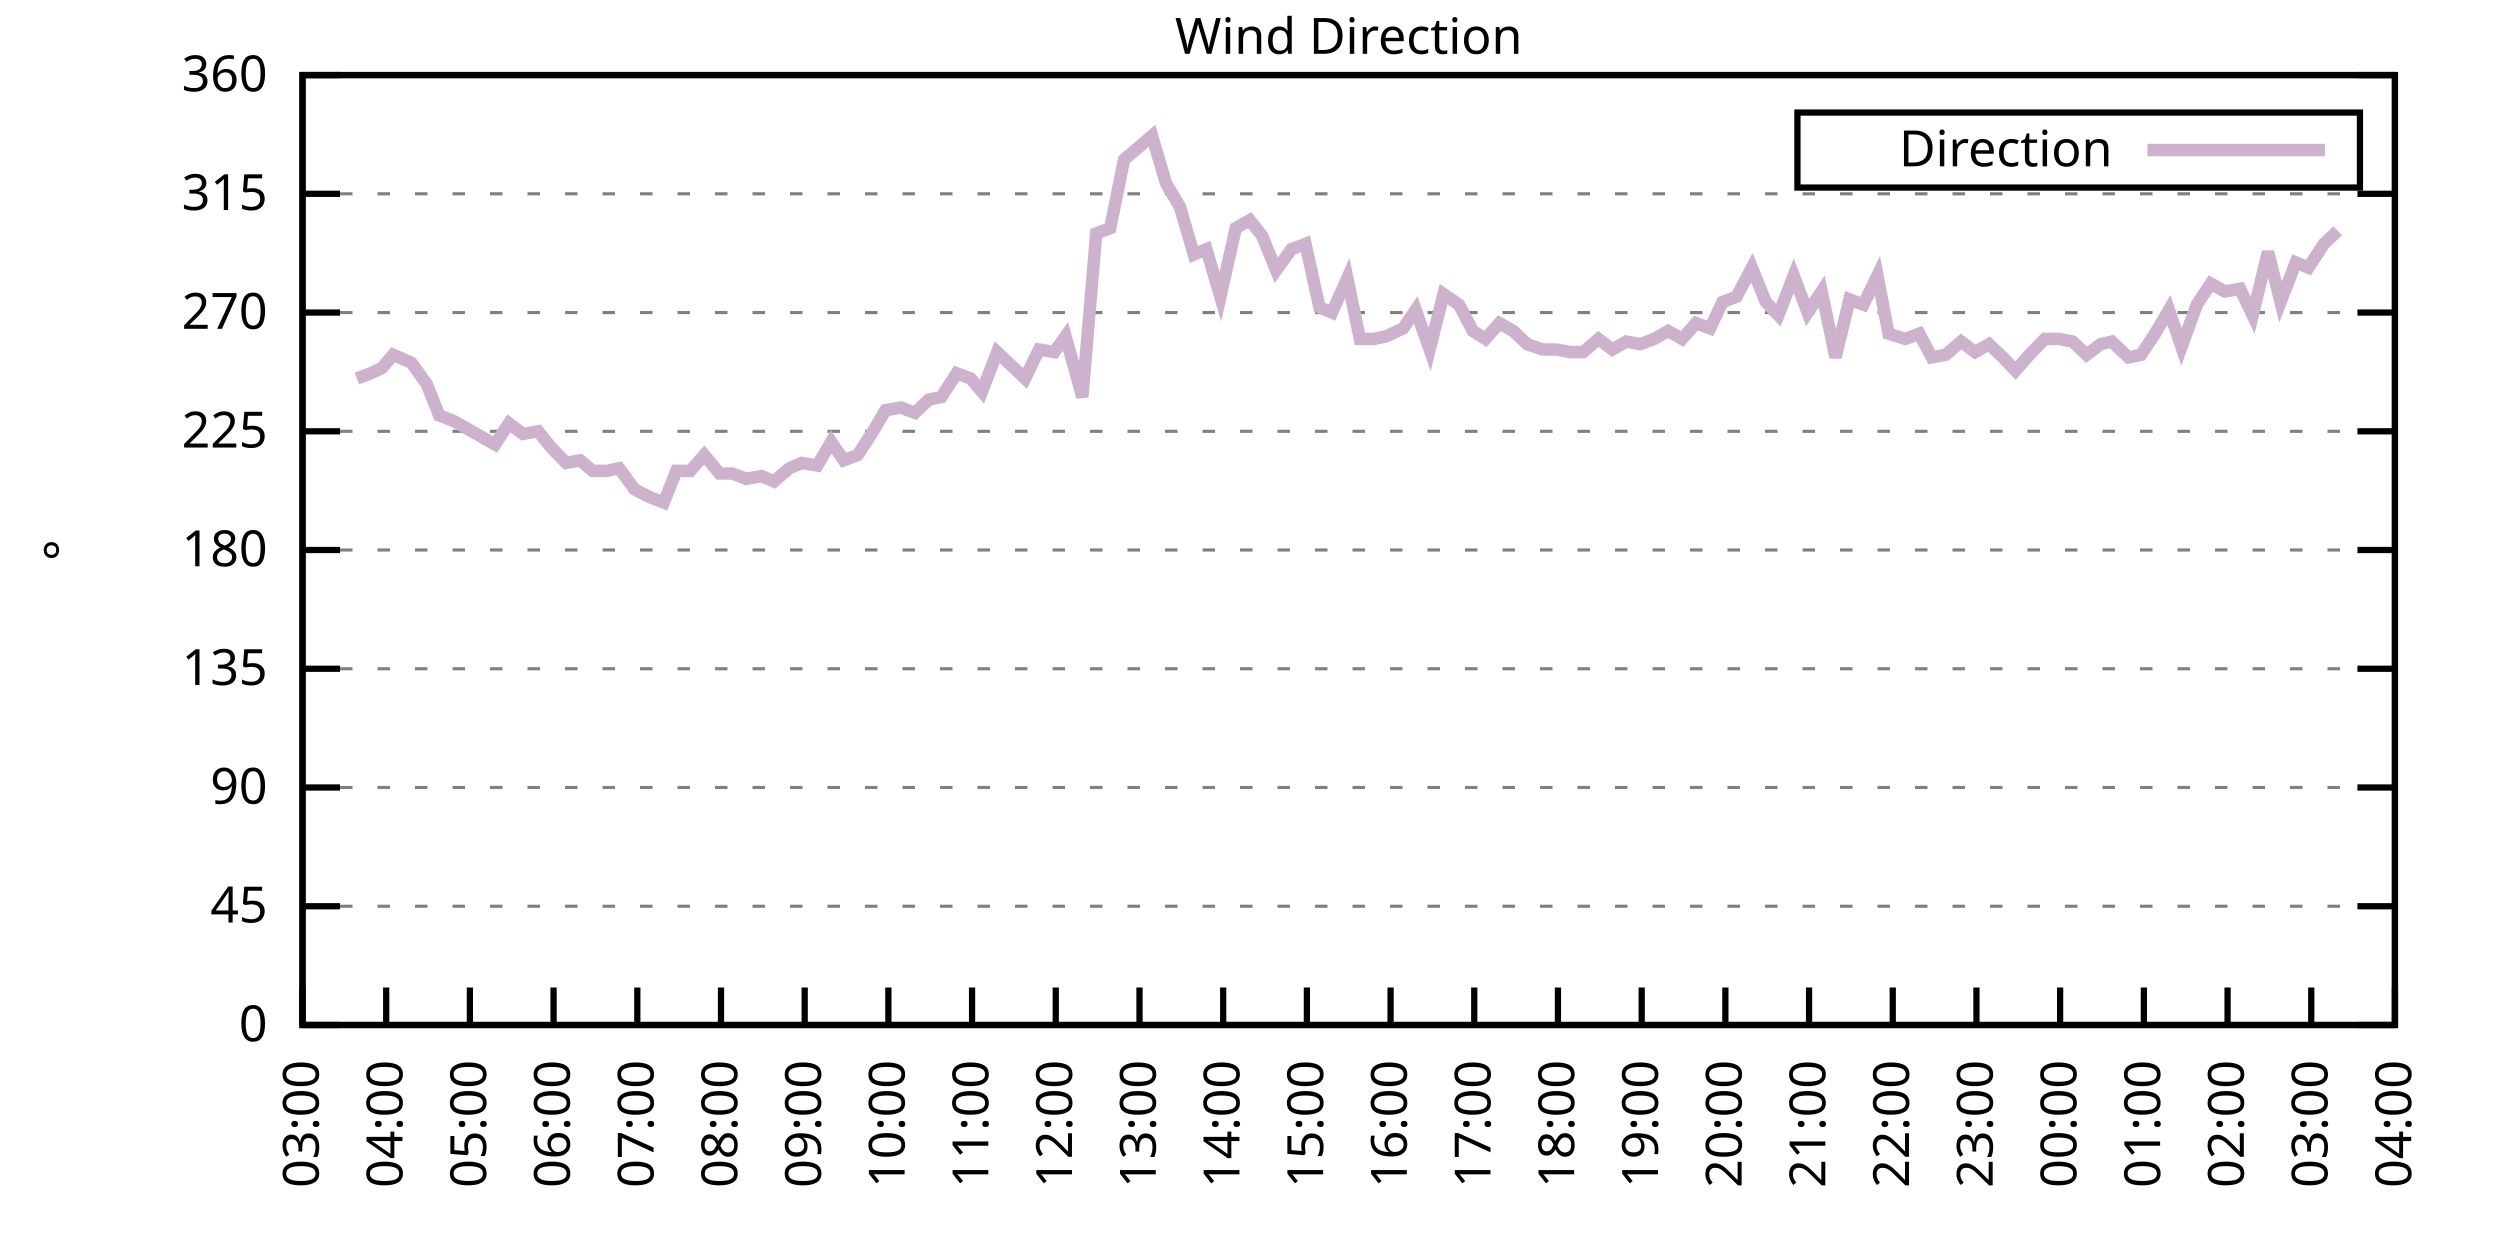
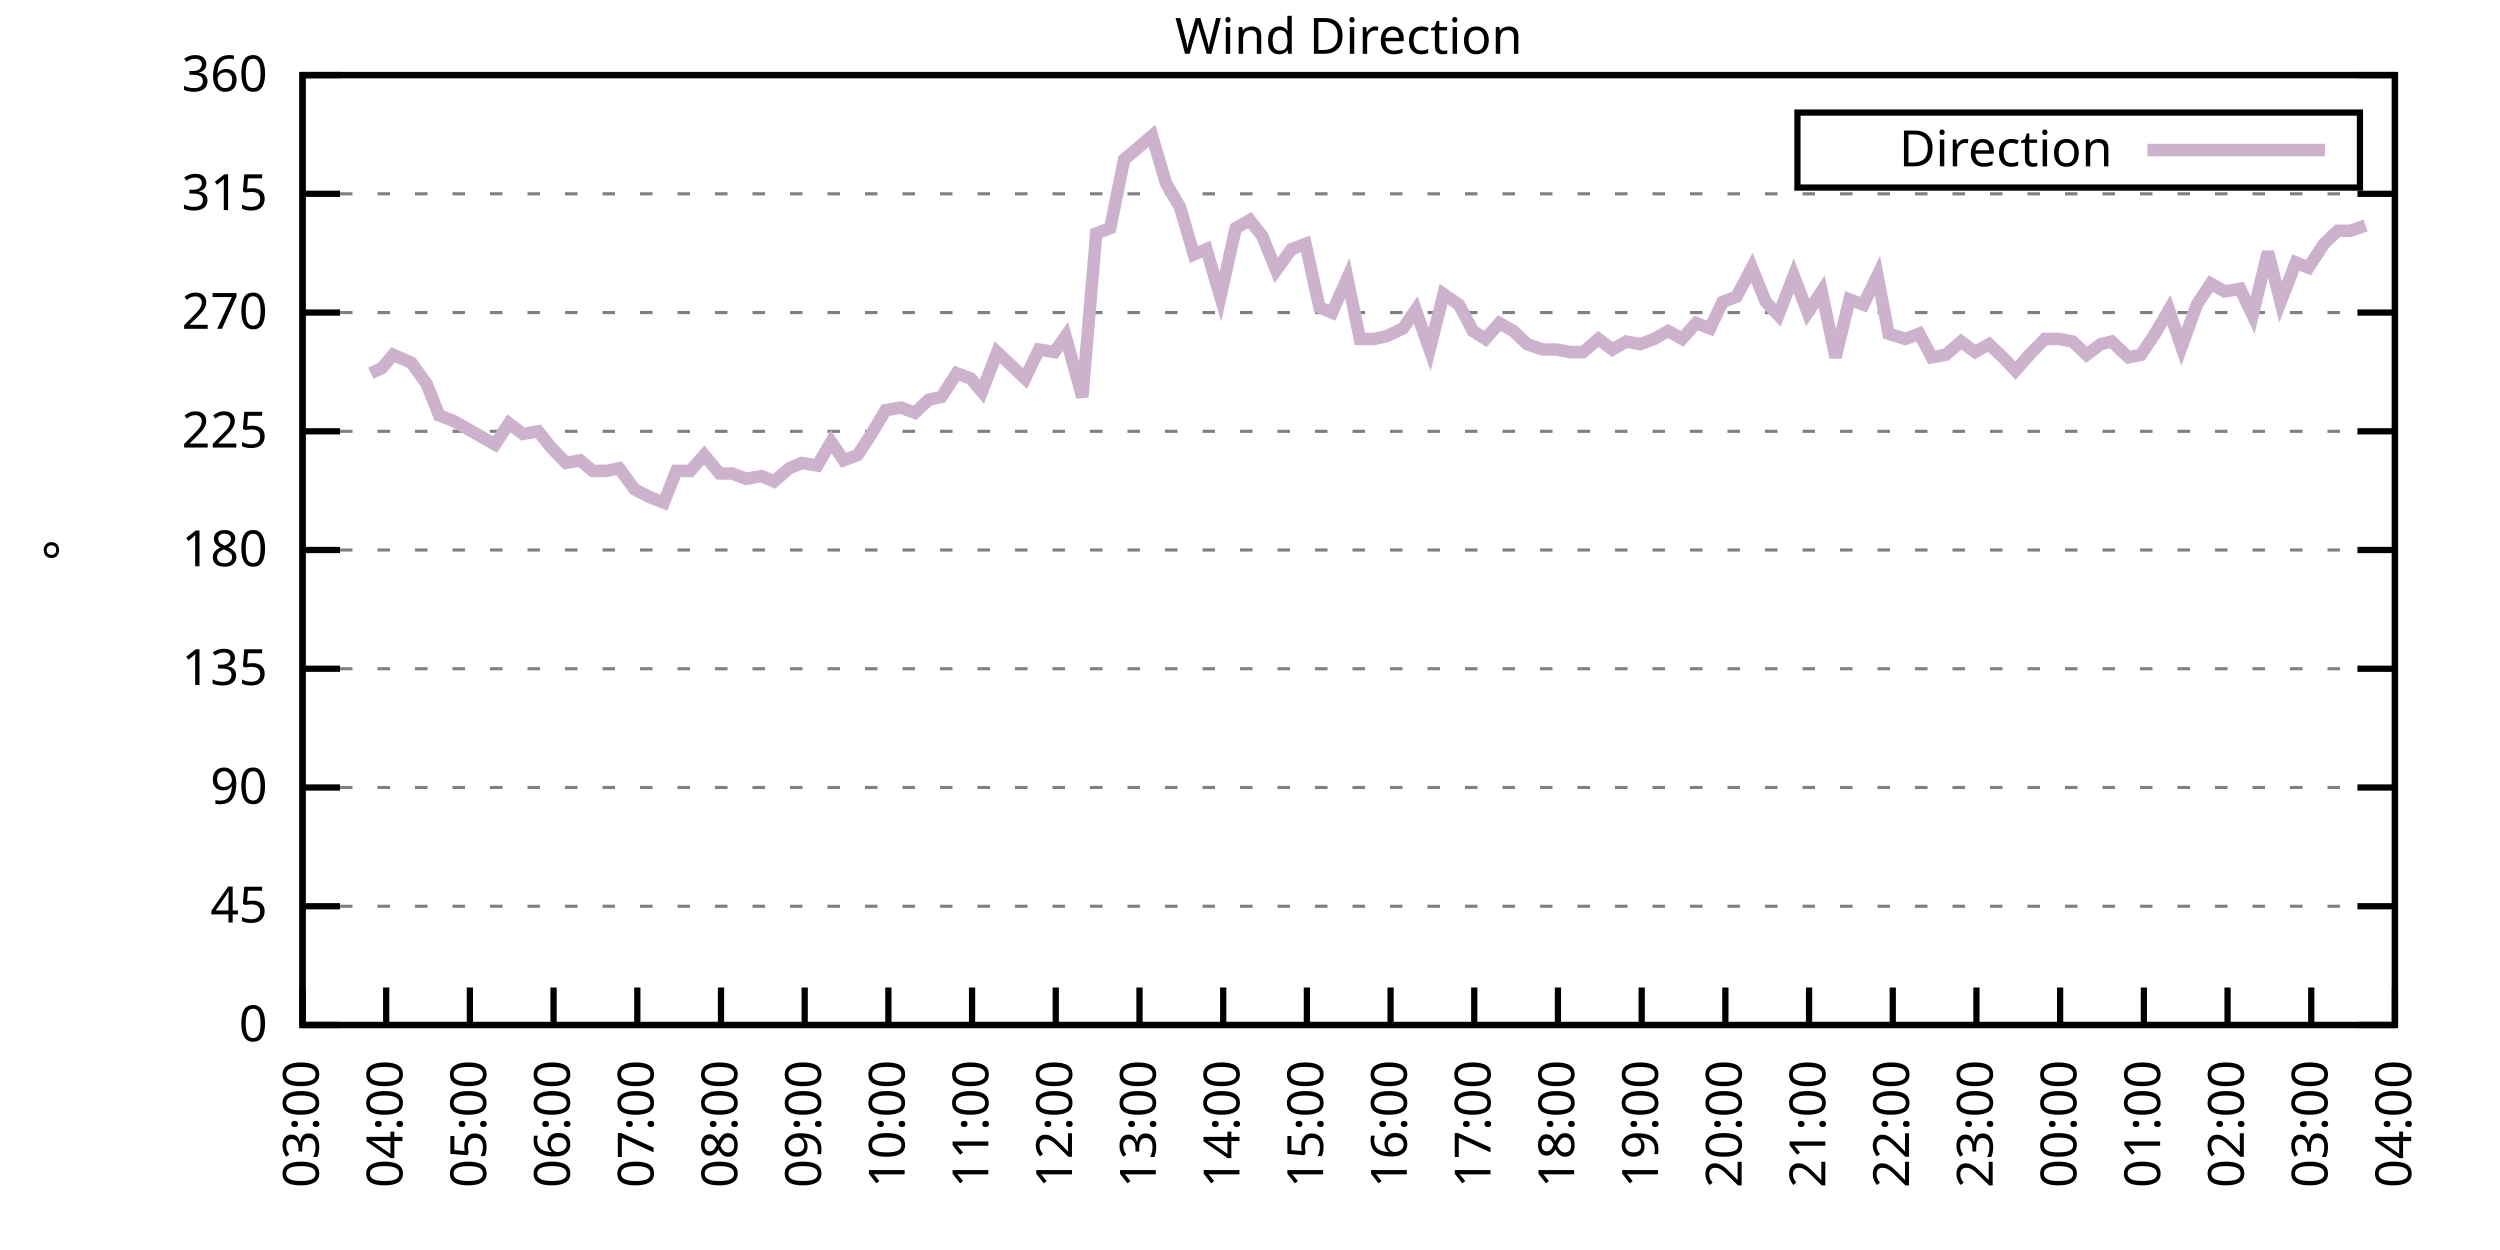
<svg xmlns="http://www.w3.org/2000/svg" xmlns:xlink="http://www.w3.org/1999/xlink" width="400" height="200" viewBox="0 0 400 200">
  <g id="gnuplot_canvas">
    <rect x="0" y="0" width="400" height="200" fill="none" />
    <defs>
      <circle id="gpDot" r="0.5" stroke-width="0.5" stroke="currentColor" />
      <path id="gpPt0" stroke-width="0.333" stroke="currentColor" d="M-1,0 h2 M0,-1 v2" />
      <path id="gpPt1" stroke-width="0.333" stroke="currentColor" d="M-1,-1 L1,1 M1,-1 L-1,1" />
      <path id="gpPt2" stroke-width="0.333" stroke="currentColor" d="M-1,0 L1,0 M0,-1 L0,1 M-1,-1 L1,1 M-1,1 L1,-1" />
      <rect id="gpPt3" stroke-width="0.333" stroke="currentColor" x="-1" y="-1" width="2" height="2" />
      <rect id="gpPt4" stroke-width="0.333" stroke="currentColor" fill="currentColor" x="-1" y="-1" width="2" height="2" />
      <circle id="gpPt5" stroke-width="0.333" stroke="currentColor" cx="0" cy="0" r="1" />
      <use xlink:href="#gpPt5" id="gpPt6" fill="currentColor" stroke="none" />
      <path id="gpPt7" stroke-width="0.333" stroke="currentColor" d="M0,-1.33 L-1.33,0.67 L1.33,0.67 z" />
      <use xlink:href="#gpPt7" id="gpPt8" fill="currentColor" stroke="none" />
      <use xlink:href="#gpPt7" id="gpPt9" stroke="currentColor" transform="rotate(180)" />
      <use xlink:href="#gpPt9" id="gpPt10" fill="currentColor" stroke="none" />
      <use xlink:href="#gpPt3" id="gpPt11" stroke="currentColor" transform="rotate(45)" />
      <use xlink:href="#gpPt11" id="gpPt12" fill="currentColor" stroke="none" />
      <path id="gpPt13" stroke-width="0.333" stroke="currentColor" d="M0,1.330 L1.265,0.411 L0.782,-1.067 L-0.782,-1.076 L-1.265,0.411 z" />
      <use xlink:href="#gpPt13" id="gpPt14" fill="currentColor" stroke="none" />
      <filter id="textbox" filterUnits="objectBoundingBox" x="0" y="0" height="1" width="1">
        <feFlood flood-color="white" flood-opacity="1" result="bgnd" />
        <feComposite in="SourceGraphic" in2="bgnd" operator="atop" />
      </filter>
      <filter id="greybox" filterUnits="objectBoundingBox" x="0" y="0" height="1" width="1">
        <feFlood flood-color="lightgrey" flood-opacity="1" result="grey" />
        <feComposite in="SourceGraphic" in2="grey" operator="atop" />
      </filter>
    </defs>
    <g fill="none" color="white" stroke="currentColor" stroke-width="1.00" stroke-linecap="butt" stroke-linejoin="miter">
</g>
    <g fill="none" color="black" stroke="currentColor" stroke-width="1.00" stroke-linecap="butt" stroke-linejoin="miter">
      <g stroke="none" shape-rendering="crispEdges">
        <polygon fill="rgb(255, 255, 255)" points="48.40,164.00 383.18,164.00 383.18,12.02 48.40,12.02 " />
      </g>
    </g>
    <g fill="none" color="black" stroke="currentColor" stroke-width="1.00" stroke-linecap="butt" stroke-linejoin="miter">
</g>
    <g fill="none" color="black" stroke="black" stroke-width="0.50" stroke-linecap="butt" stroke-linejoin="miter">
</g>
    <g fill="none" color="gray" stroke="currentColor" stroke-width="0.50" stroke-linecap="butt" stroke-linejoin="miter">
      <path stroke="gray" stroke-dasharray="2,4" class="gridline" d="M48.40,164.00 L383.19,164.00  " />
    </g>
    <g fill="none" color="gray" stroke="gray" stroke-width="1.00" stroke-linecap="butt" stroke-linejoin="miter">
</g>
    <g fill="none" color="black" stroke="currentColor" stroke-width="1.00" stroke-linecap="butt" stroke-linejoin="miter">
      <path stroke="black" d="M48.40,164.00 L54.40,164.00 M383.19,164.00 L377.19,164.00  " />
      <g transform="translate(42.80,166.60)" stroke="none" fill="black" font-family="Sans" font-size="8.00" text-anchor="end">
        <text>
          <tspan font-family="Sans"> 0</tspan>
        </text>
      </g>
    </g>
    <g fill="none" color="black" stroke="currentColor" stroke-width="1.00" stroke-linecap="butt" stroke-linejoin="miter">
</g>
    <g fill="none" color="black" stroke="black" stroke-width="0.50" stroke-linecap="butt" stroke-linejoin="miter">
</g>
    <g fill="none" color="gray" stroke="currentColor" stroke-width="0.50" stroke-linecap="butt" stroke-linejoin="miter">
      <path stroke="gray" stroke-dasharray="2,4" class="gridline" d="M48.40,145.00 L383.19,145.00  " />
    </g>
    <g fill="none" color="gray" stroke="gray" stroke-width="1.00" stroke-linecap="butt" stroke-linejoin="miter">
</g>
    <g fill="none" color="black" stroke="currentColor" stroke-width="1.00" stroke-linecap="butt" stroke-linejoin="miter">
      <path stroke="black" d="M48.40,145.00 L54.40,145.00 M383.19,145.00 L377.19,145.00  " />
      <g transform="translate(42.80,147.60)" stroke="none" fill="black" font-family="Sans" font-size="8.00" text-anchor="end">
        <text>
          <tspan font-family="Sans"> 45</tspan>
        </text>
      </g>
    </g>
    <g fill="none" color="black" stroke="currentColor" stroke-width="1.00" stroke-linecap="butt" stroke-linejoin="miter">
</g>
    <g fill="none" color="black" stroke="black" stroke-width="0.50" stroke-linecap="butt" stroke-linejoin="miter">
</g>
    <g fill="none" color="gray" stroke="currentColor" stroke-width="0.50" stroke-linecap="butt" stroke-linejoin="miter">
      <path stroke="gray" stroke-dasharray="2,4" class="gridline" d="M48.40,126.00 L383.19,126.00  " />
    </g>
    <g fill="none" color="gray" stroke="gray" stroke-width="1.00" stroke-linecap="butt" stroke-linejoin="miter">
</g>
    <g fill="none" color="black" stroke="currentColor" stroke-width="1.00" stroke-linecap="butt" stroke-linejoin="miter">
      <path stroke="black" d="M48.40,126.00 L54.40,126.00 M383.19,126.00 L377.19,126.00  " />
      <g transform="translate(42.80,128.60)" stroke="none" fill="black" font-family="Sans" font-size="8.00" text-anchor="end">
        <text>
          <tspan font-family="Sans"> 90</tspan>
        </text>
      </g>
    </g>
    <g fill="none" color="black" stroke="currentColor" stroke-width="1.00" stroke-linecap="butt" stroke-linejoin="miter">
</g>
    <g fill="none" color="black" stroke="black" stroke-width="0.50" stroke-linecap="butt" stroke-linejoin="miter">
</g>
    <g fill="none" color="gray" stroke="currentColor" stroke-width="0.50" stroke-linecap="butt" stroke-linejoin="miter">
      <path stroke="gray" stroke-dasharray="2,4" class="gridline" d="M48.40,107.00 L383.19,107.00  " />
    </g>
    <g fill="none" color="gray" stroke="gray" stroke-width="1.00" stroke-linecap="butt" stroke-linejoin="miter">
</g>
    <g fill="none" color="black" stroke="currentColor" stroke-width="1.00" stroke-linecap="butt" stroke-linejoin="miter">
      <path stroke="black" d="M48.40,107.00 L54.40,107.00 M383.19,107.00 L377.19,107.00  " />
      <g transform="translate(42.80,109.60)" stroke="none" fill="black" font-family="Sans" font-size="8.00" text-anchor="end">
        <text>
          <tspan font-family="Sans"> 135</tspan>
        </text>
      </g>
    </g>
    <g fill="none" color="black" stroke="currentColor" stroke-width="1.00" stroke-linecap="butt" stroke-linejoin="miter">
</g>
    <g fill="none" color="black" stroke="black" stroke-width="0.50" stroke-linecap="butt" stroke-linejoin="miter">
</g>
    <g fill="none" color="gray" stroke="currentColor" stroke-width="0.50" stroke-linecap="butt" stroke-linejoin="miter">
      <path stroke="gray" stroke-dasharray="2,4" class="gridline" d="M48.40,88.00 L383.19,88.00  " />
    </g>
    <g fill="none" color="gray" stroke="gray" stroke-width="1.00" stroke-linecap="butt" stroke-linejoin="miter">
</g>
    <g fill="none" color="black" stroke="currentColor" stroke-width="1.00" stroke-linecap="butt" stroke-linejoin="miter">
      <path stroke="black" d="M48.40,88.00 L54.40,88.00 M383.19,88.00 L377.19,88.00  " />
      <g transform="translate(42.80,90.60)" stroke="none" fill="black" font-family="Sans" font-size="8.00" text-anchor="end">
        <text>
          <tspan font-family="Sans"> 180</tspan>
        </text>
      </g>
    </g>
    <g fill="none" color="black" stroke="currentColor" stroke-width="1.00" stroke-linecap="butt" stroke-linejoin="miter">
</g>
    <g fill="none" color="black" stroke="black" stroke-width="0.50" stroke-linecap="butt" stroke-linejoin="miter">
</g>
    <g fill="none" color="gray" stroke="currentColor" stroke-width="0.50" stroke-linecap="butt" stroke-linejoin="miter">
      <path stroke="gray" stroke-dasharray="2,4" class="gridline" d="M48.40,69.01 L383.19,69.01  " />
    </g>
    <g fill="none" color="gray" stroke="gray" stroke-width="1.00" stroke-linecap="butt" stroke-linejoin="miter">
</g>
    <g fill="none" color="black" stroke="currentColor" stroke-width="1.00" stroke-linecap="butt" stroke-linejoin="miter">
      <path stroke="black" d="M48.40,69.01 L54.40,69.01 M383.19,69.01 L377.19,69.01  " />
      <g transform="translate(42.80,71.61)" stroke="none" fill="black" font-family="Sans" font-size="8.00" text-anchor="end">
        <text>
          <tspan font-family="Sans"> 225</tspan>
        </text>
      </g>
    </g>
    <g fill="none" color="black" stroke="currentColor" stroke-width="1.00" stroke-linecap="butt" stroke-linejoin="miter">
</g>
    <g fill="none" color="black" stroke="black" stroke-width="0.50" stroke-linecap="butt" stroke-linejoin="miter">
</g>
    <g fill="none" color="gray" stroke="currentColor" stroke-width="0.50" stroke-linecap="butt" stroke-linejoin="miter">
      <path stroke="gray" stroke-dasharray="2,4" class="gridline" d="M48.40,50.01 L383.19,50.01  " />
    </g>
    <g fill="none" color="gray" stroke="gray" stroke-width="1.00" stroke-linecap="butt" stroke-linejoin="miter">
</g>
    <g fill="none" color="black" stroke="currentColor" stroke-width="1.00" stroke-linecap="butt" stroke-linejoin="miter">
      <path stroke="black" d="M48.40,50.01 L54.40,50.01 M383.19,50.01 L377.19,50.01  " />
      <g transform="translate(42.80,52.61)" stroke="none" fill="black" font-family="Sans" font-size="8.00" text-anchor="end">
        <text>
          <tspan font-family="Sans"> 270</tspan>
        </text>
      </g>
    </g>
    <g fill="none" color="black" stroke="currentColor" stroke-width="1.00" stroke-linecap="butt" stroke-linejoin="miter">
</g>
    <g fill="none" color="black" stroke="black" stroke-width="0.50" stroke-linecap="butt" stroke-linejoin="miter">
</g>
    <g fill="none" color="gray" stroke="currentColor" stroke-width="0.50" stroke-linecap="butt" stroke-linejoin="miter">
      <path stroke="gray" stroke-dasharray="2,4" class="gridline" d="M48.40,31.01 L383.19,31.01  " />
    </g>
    <g fill="none" color="gray" stroke="gray" stroke-width="1.00" stroke-linecap="butt" stroke-linejoin="miter">
</g>
    <g fill="none" color="black" stroke="currentColor" stroke-width="1.00" stroke-linecap="butt" stroke-linejoin="miter">
      <path stroke="black" d="M48.40,31.01 L54.40,31.01 M383.19,31.01 L377.19,31.01  " />
      <g transform="translate(42.80,33.61)" stroke="none" fill="black" font-family="Sans" font-size="8.00" text-anchor="end">
        <text>
          <tspan font-family="Sans"> 315</tspan>
        </text>
      </g>
    </g>
    <g fill="none" color="black" stroke="currentColor" stroke-width="1.00" stroke-linecap="butt" stroke-linejoin="miter">
</g>
    <g fill="none" color="black" stroke="black" stroke-width="0.50" stroke-linecap="butt" stroke-linejoin="miter">
</g>
    <g fill="none" color="gray" stroke="currentColor" stroke-width="0.50" stroke-linecap="butt" stroke-linejoin="miter">
      <path stroke="gray" stroke-dasharray="2,4" class="gridline" d="M48.40,12.01 L383.19,12.01  " />
    </g>
    <g fill="none" color="gray" stroke="gray" stroke-width="1.00" stroke-linecap="butt" stroke-linejoin="miter">
</g>
    <g fill="none" color="black" stroke="currentColor" stroke-width="1.00" stroke-linecap="butt" stroke-linejoin="miter">
      <path stroke="black" d="M48.40,12.01 L54.40,12.01 M383.19,12.01 L377.19,12.01  " />
      <g transform="translate(42.80,14.61)" stroke="none" fill="black" font-family="Sans" font-size="8.00" text-anchor="end">
        <text>
          <tspan font-family="Sans"> 360</tspan>
        </text>
      </g>
    </g>
    <g fill="none" color="black" stroke="currentColor" stroke-width="1.00" stroke-linecap="butt" stroke-linejoin="miter">
      <path stroke="black" d="M48.40,164.00 L48.40,158.00  " />
      <g transform="translate(51.00,169.60) rotate(270.00)" stroke="none" fill="black" font-family="Sans" font-size="8.00" text-anchor="end">
        <text>
          <tspan font-family="Sans">03:00</tspan>
        </text>
      </g>
    </g>
    <g fill="none" color="black" stroke="currentColor" stroke-width="1.00" stroke-linecap="butt" stroke-linejoin="miter">
      <path stroke="black" d="M61.79,164.00 L61.79,158.00  " />
      <g transform="translate(64.39,169.60) rotate(270.00)" stroke="none" fill="black" font-family="Sans" font-size="8.00" text-anchor="end">
        <text>
          <tspan font-family="Sans">04:00</tspan>
        </text>
      </g>
    </g>
    <g fill="none" color="black" stroke="currentColor" stroke-width="1.00" stroke-linecap="butt" stroke-linejoin="miter">
      <path stroke="black" d="M75.18,164.00 L75.18,158.00  " />
      <g transform="translate(77.78,169.60) rotate(270.00)" stroke="none" fill="black" font-family="Sans" font-size="8.00" text-anchor="end">
        <text>
          <tspan font-family="Sans">05:00</tspan>
        </text>
      </g>
    </g>
    <g fill="none" color="black" stroke="currentColor" stroke-width="1.00" stroke-linecap="butt" stroke-linejoin="miter">
      <path stroke="black" d="M88.57,164.00 L88.57,158.00  " />
      <g transform="translate(91.17,169.60) rotate(270.00)" stroke="none" fill="black" font-family="Sans" font-size="8.00" text-anchor="end">
        <text>
          <tspan font-family="Sans">06:00</tspan>
        </text>
      </g>
    </g>
    <g fill="none" color="black" stroke="currentColor" stroke-width="1.00" stroke-linecap="butt" stroke-linejoin="miter">
      <path stroke="black" d="M101.97,164.00 L101.97,158.00  " />
      <g transform="translate(104.57,169.60) rotate(270.00)" stroke="none" fill="black" font-family="Sans" font-size="8.00" text-anchor="end">
        <text>
          <tspan font-family="Sans">07:00</tspan>
        </text>
      </g>
    </g>
    <g fill="none" color="black" stroke="currentColor" stroke-width="1.00" stroke-linecap="butt" stroke-linejoin="miter">
      <path stroke="black" d="M115.36,164.00 L115.36,158.00  " />
      <g transform="translate(117.96,169.60) rotate(270.00)" stroke="none" fill="black" font-family="Sans" font-size="8.00" text-anchor="end">
        <text>
          <tspan font-family="Sans">08:00</tspan>
        </text>
      </g>
    </g>
    <g fill="none" color="black" stroke="currentColor" stroke-width="1.00" stroke-linecap="butt" stroke-linejoin="miter">
      <path stroke="black" d="M128.75,164.00 L128.75,158.00  " />
      <g transform="translate(131.35,169.60) rotate(270.00)" stroke="none" fill="black" font-family="Sans" font-size="8.00" text-anchor="end">
        <text>
          <tspan font-family="Sans">09:00</tspan>
        </text>
      </g>
    </g>
    <g fill="none" color="black" stroke="currentColor" stroke-width="1.00" stroke-linecap="butt" stroke-linejoin="miter">
      <path stroke="black" d="M142.14,164.00 L142.14,158.00  " />
      <g transform="translate(144.74,169.60) rotate(270.00)" stroke="none" fill="black" font-family="Sans" font-size="8.00" text-anchor="end">
        <text>
          <tspan font-family="Sans">10:00</tspan>
        </text>
      </g>
    </g>
    <g fill="none" color="black" stroke="currentColor" stroke-width="1.00" stroke-linecap="butt" stroke-linejoin="miter">
      <path stroke="black" d="M155.53,164.00 L155.53,158.00  " />
      <g transform="translate(158.13,169.60) rotate(270.00)" stroke="none" fill="black" font-family="Sans" font-size="8.00" text-anchor="end">
        <text>
          <tspan font-family="Sans">11:00</tspan>
        </text>
      </g>
    </g>
    <g fill="none" color="black" stroke="currentColor" stroke-width="1.00" stroke-linecap="butt" stroke-linejoin="miter">
      <path stroke="black" d="M168.92,164.00 L168.92,158.00  " />
      <g transform="translate(171.52,169.60) rotate(270.00)" stroke="none" fill="black" font-family="Sans" font-size="8.00" text-anchor="end">
        <text>
          <tspan font-family="Sans">12:00</tspan>
        </text>
      </g>
    </g>
    <g fill="none" color="black" stroke="currentColor" stroke-width="1.00" stroke-linecap="butt" stroke-linejoin="miter">
      <path stroke="black" d="M182.32,164.00 L182.32,158.00  " />
      <g transform="translate(184.92,169.60) rotate(270.00)" stroke="none" fill="black" font-family="Sans" font-size="8.00" text-anchor="end">
        <text>
          <tspan font-family="Sans">13:00</tspan>
        </text>
      </g>
    </g>
    <g fill="none" color="black" stroke="currentColor" stroke-width="1.00" stroke-linecap="butt" stroke-linejoin="miter">
      <path stroke="black" d="M195.71,164.00 L195.71,158.00  " />
      <g transform="translate(198.31,169.60) rotate(270.00)" stroke="none" fill="black" font-family="Sans" font-size="8.00" text-anchor="end">
        <text>
          <tspan font-family="Sans">14:00</tspan>
        </text>
      </g>
    </g>
    <g fill="none" color="black" stroke="currentColor" stroke-width="1.00" stroke-linecap="butt" stroke-linejoin="miter">
      <path stroke="black" d="M209.10,164.00 L209.10,158.00  " />
      <g transform="translate(211.70,169.60) rotate(270.00)" stroke="none" fill="black" font-family="Sans" font-size="8.00" text-anchor="end">
        <text>
          <tspan font-family="Sans">15:00</tspan>
        </text>
      </g>
    </g>
    <g fill="none" color="black" stroke="currentColor" stroke-width="1.00" stroke-linecap="butt" stroke-linejoin="miter">
      <path stroke="black" d="M222.49,164.00 L222.49,158.00  " />
      <g transform="translate(225.09,169.60) rotate(270.00)" stroke="none" fill="black" font-family="Sans" font-size="8.00" text-anchor="end">
        <text>
          <tspan font-family="Sans">16:00</tspan>
        </text>
      </g>
    </g>
    <g fill="none" color="black" stroke="currentColor" stroke-width="1.00" stroke-linecap="butt" stroke-linejoin="miter">
      <path stroke="black" d="M235.88,164.00 L235.88,158.00  " />
      <g transform="translate(238.48,169.60) rotate(270.00)" stroke="none" fill="black" font-family="Sans" font-size="8.00" text-anchor="end">
        <text>
          <tspan font-family="Sans">17:00</tspan>
        </text>
      </g>
    </g>
    <g fill="none" color="black" stroke="currentColor" stroke-width="1.00" stroke-linecap="butt" stroke-linejoin="miter">
      <path stroke="black" d="M249.27,164.00 L249.27,158.00  " />
      <g transform="translate(251.87,169.60) rotate(270.00)" stroke="none" fill="black" font-family="Sans" font-size="8.00" text-anchor="end">
        <text>
          <tspan font-family="Sans">18:00</tspan>
        </text>
      </g>
    </g>
    <g fill="none" color="black" stroke="currentColor" stroke-width="1.00" stroke-linecap="butt" stroke-linejoin="miter">
      <path stroke="black" d="M262.67,164.00 L262.67,158.00  " />
      <g transform="translate(265.27,169.60) rotate(270.00)" stroke="none" fill="black" font-family="Sans" font-size="8.00" text-anchor="end">
        <text>
          <tspan font-family="Sans">19:00</tspan>
        </text>
      </g>
    </g>
    <g fill="none" color="black" stroke="currentColor" stroke-width="1.00" stroke-linecap="butt" stroke-linejoin="miter">
      <path stroke="black" d="M276.06,164.00 L276.06,158.00  " />
      <g transform="translate(278.66,169.60) rotate(270.00)" stroke="none" fill="black" font-family="Sans" font-size="8.00" text-anchor="end">
        <text>
          <tspan font-family="Sans">20:00</tspan>
        </text>
      </g>
    </g>
    <g fill="none" color="black" stroke="currentColor" stroke-width="1.00" stroke-linecap="butt" stroke-linejoin="miter">
      <path stroke="black" d="M289.45,164.00 L289.45,158.00  " />
      <g transform="translate(292.05,169.60) rotate(270.00)" stroke="none" fill="black" font-family="Sans" font-size="8.00" text-anchor="end">
        <text>
          <tspan font-family="Sans">21:00</tspan>
        </text>
      </g>
    </g>
    <g fill="none" color="black" stroke="currentColor" stroke-width="1.00" stroke-linecap="butt" stroke-linejoin="miter">
      <path stroke="black" d="M302.84,164.00 L302.84,158.00  " />
      <g transform="translate(305.44,169.60) rotate(270.00)" stroke="none" fill="black" font-family="Sans" font-size="8.00" text-anchor="end">
        <text>
          <tspan font-family="Sans">22:00</tspan>
        </text>
      </g>
    </g>
    <g fill="none" color="black" stroke="currentColor" stroke-width="1.00" stroke-linecap="butt" stroke-linejoin="miter">
      <path stroke="black" d="M316.23,164.00 L316.23,158.00  " />
      <g transform="translate(318.83,169.60) rotate(270.00)" stroke="none" fill="black" font-family="Sans" font-size="8.00" text-anchor="end">
        <text>
          <tspan font-family="Sans">23:00</tspan>
        </text>
      </g>
    </g>
    <g fill="none" color="black" stroke="currentColor" stroke-width="1.00" stroke-linecap="butt" stroke-linejoin="miter">
      <path stroke="black" d="M329.62,164.00 L329.62,158.00  " />
      <g transform="translate(332.22,169.60) rotate(270.00)" stroke="none" fill="black" font-family="Sans" font-size="8.00" text-anchor="end">
        <text>
          <tspan font-family="Sans">00:00</tspan>
        </text>
      </g>
    </g>
    <g fill="none" color="black" stroke="currentColor" stroke-width="1.00" stroke-linecap="butt" stroke-linejoin="miter">
      <path stroke="black" d="M343.02,164.00 L343.02,158.00  " />
      <g transform="translate(345.62,169.60) rotate(270.00)" stroke="none" fill="black" font-family="Sans" font-size="8.00" text-anchor="end">
        <text>
          <tspan font-family="Sans">01:00</tspan>
        </text>
      </g>
    </g>
    <g fill="none" color="black" stroke="currentColor" stroke-width="1.00" stroke-linecap="butt" stroke-linejoin="miter">
      <path stroke="black" d="M356.41,164.00 L356.41,158.00  " />
      <g transform="translate(359.01,169.60) rotate(270.00)" stroke="none" fill="black" font-family="Sans" font-size="8.00" text-anchor="end">
        <text>
          <tspan font-family="Sans">02:00</tspan>
        </text>
      </g>
    </g>
    <g fill="none" color="black" stroke="currentColor" stroke-width="1.00" stroke-linecap="butt" stroke-linejoin="miter">
      <path stroke="black" d="M369.80,164.00 L369.80,158.00  " />
      <g transform="translate(372.40,169.60) rotate(270.00)" stroke="none" fill="black" font-family="Sans" font-size="8.00" text-anchor="end">
        <text>
          <tspan font-family="Sans">03:00</tspan>
        </text>
      </g>
    </g>
    <g fill="none" color="black" stroke="currentColor" stroke-width="1.00" stroke-linecap="butt" stroke-linejoin="miter">
      <path stroke="black" d="M383.19,164.00 L383.19,158.00  " />
      <g transform="translate(385.79,169.60) rotate(270.00)" stroke="none" fill="black" font-family="Sans" font-size="8.00" text-anchor="end">
        <text>
          <tspan font-family="Sans">04:00</tspan>
        </text>
      </g>
    </g>
    <g fill="none" color="black" stroke="currentColor" stroke-width="1.00" stroke-linecap="butt" stroke-linejoin="miter">
</g>
    <g fill="none" color="black" stroke="currentColor" stroke-width="1.00" stroke-linecap="butt" stroke-linejoin="miter">
      <path stroke="black" d="M48.40,12.01 L48.40,164.00 L383.19,164.00 L383.19,12.01 L48.40,12.01 Z  " />
    </g>
    <g fill="none" color="black" stroke="currentColor" stroke-width="1.00" stroke-linecap="butt" stroke-linejoin="miter">
</g>
    <g fill="none" color="black" stroke="currentColor" stroke-width="1.00" stroke-linecap="butt" stroke-linejoin="miter">
      <path stroke="black" d="M287.59,30.01 L287.59,18.01 L377.59,18.01 L377.59,30.01 L287.59,30.01 Z  " />
    </g>
    <g id="Wind_direction_plot_1">
      <g fill="none" color="white" stroke="black" stroke-width="2.00" stroke-linecap="butt" stroke-linejoin="miter">
</g>
      <g fill="none" color="black" stroke="currentColor" stroke-width="2.00" stroke-linecap="butt" stroke-linejoin="miter">
        <g transform="translate(337.99,26.61)" stroke="none" fill="black" font-family="Sans" font-size="8.00" text-anchor="end">
          <text>
            <tspan font-family="Sans">Direction</tspan>
          </text>
        </g>
      </g>
      <g fill="none" color="black" stroke="currentColor" stroke-width="2.00" stroke-linecap="butt" stroke-linejoin="miter">
-         <path stroke="rgb(204, 178, 204)" d="M343.59,24.01 L371.99,24.01 M57.10,60.56 L59.34,59.72 L61.12,58.87 L62.91,56.76 L65.81,58.03 L68.26,61.41   L70.27,66.47 L72.50,67.32 L74.74,68.58 L76.97,69.85 L79.20,71.12 L81.43,67.74 L83.66,69.43 L86.12,69.01   L88.13,71.54 L90.58,74.07 L92.82,73.65 L94.82,75.34 L97.06,75.34 L99.06,74.92 L101.52,78.29 L103.98,79.56   L106.21,80.41 L108.22,75.34 L110.45,75.34 L112.68,72.81 L115.13,75.76 L117.14,75.76 L119.38,76.61 L121.83,76.18   L123.84,77.03 L126.29,74.92 L128.30,74.07 L130.76,74.49 L132.99,70.70 L135.00,73.65 L137.23,72.81 L139.69,69.01   L141.69,65.63 L144.15,65.21 L146.38,66.05 L148.61,63.94 L150.62,63.52 L153.08,59.72 L155.31,60.56 L157.10,62.67   L159.55,56.34 L161.78,58.45 L164.01,60.56 L166.25,55.92 L168.70,56.34 L170.49,53.81 L173.17,63.52 L175.40,37.34   L177.63,36.50 L179.86,25.52 L181.87,23.83 L184.32,21.72 L186.56,29.32 L188.79,33.12 L191.02,40.72 L193.03,39.87   L195.26,47.47 L197.72,36.50 L199.95,35.23 L201.96,37.76 L204.19,43.25 L206.64,39.87 L208.88,39.03 L211.11,49.16   L213.12,50.01 L215.57,44.52 L217.58,54.23 L219.81,54.23 L221.82,53.81 L224.50,52.54 L226.51,49.59 L228.74,55.92   L230.97,47.05 L233.43,48.74 L235.66,52.96 L237.67,54.23 L239.90,51.70 L242.13,52.96 L244.36,55.07 L246.82,55.92   L249.05,55.92 L251.28,56.34 L253.29,56.34 L255.75,54.23 L257.98,55.92 L260.21,54.65 L262.44,55.07 L264.67,54.23   L266.91,52.96 L269.14,54.23 L271.37,51.70 L273.60,52.54 L275.61,48.32 L277.84,47.47 L280.30,42.83 L282.53,48.32   L284.54,50.43 L286.99,44.10 L289.23,50.01 L291.46,46.63 L293.69,57.18 L295.92,47.90 L298.15,48.74 L300.39,44.10   L302.17,53.39 L304.85,54.23 L307.08,53.39 L309.09,57.18 L311.32,56.76 L313.78,54.65 L316.01,56.34 L318.24,55.07   L320.47,57.18 L322.48,59.30 L324.71,56.76 L327.17,54.23 L329.40,54.23 L331.63,54.65 L333.86,56.76 L336.10,55.07   L337.88,54.65 L340.56,57.18 L342.57,56.76 L344.80,53.39 L347.03,49.59 L349.04,55.50 L351.50,48.74 L353.73,45.36   L355.96,46.63 L358.42,46.21 L360.42,50.43 L362.88,40.30 L364.89,48.32 L367.34,41.99 L369.35,42.83 L371.81,39.03   L374.04,36.92  " />
+         <path stroke="rgb(204, 178, 204)" d="M343.59,24.01 L371.99,24.01 M59.34,59.72 L61.12,58.87 L62.91,56.76 L65.81,58.03 L68.26,61.41 L70.27,66.47   L72.50,67.32 L74.74,68.58 L76.97,69.85 L79.20,71.12 L81.43,67.74 L83.66,69.43 L86.12,69.01 L88.13,71.54   L90.58,74.07 L92.82,73.65 L94.82,75.34 L97.06,75.34 L99.06,74.92 L101.52,78.29 L103.98,79.56 L106.21,80.41   L108.22,75.34 L110.45,75.34 L112.68,72.81 L115.13,75.76 L117.14,75.76 L119.38,76.61 L121.83,76.18 L123.84,77.03   L126.29,74.92 L128.30,74.07 L130.76,74.49 L132.99,70.70 L135.00,73.65 L137.23,72.81 L139.69,69.01 L141.69,65.63   L144.15,65.21 L146.38,66.05 L148.61,63.94 L150.62,63.52 L153.08,59.72 L155.31,60.56 L157.10,62.67 L159.55,56.34   L161.78,58.45 L164.01,60.56 L166.25,55.92 L168.70,56.34 L170.49,53.81 L173.17,63.52 L175.40,37.34 L177.63,36.50   L179.86,25.52 L181.87,23.83 L184.32,21.72 L186.56,29.32 L188.79,33.12 L191.02,40.72 L193.03,39.87 L195.26,47.47   L197.72,36.50 L199.95,35.23 L201.96,37.76 L204.19,43.25 L206.64,39.87 L208.88,39.03 L211.11,49.16 L213.12,50.01   L215.57,44.52 L217.58,54.23 L219.81,54.23 L221.82,53.81 L224.50,52.54 L226.51,49.59 L228.74,55.92 L230.97,47.05   L233.43,48.74 L235.66,52.96 L237.67,54.23 L239.90,51.70 L242.13,52.96 L244.36,55.07 L246.82,55.92 L249.05,55.92   L251.28,56.34 L253.29,56.34 L255.75,54.23 L257.98,55.92 L260.21,54.65 L262.44,55.07 L264.67,54.23 L266.91,52.96   L269.14,54.23 L271.37,51.70 L273.60,52.54 L275.61,48.32 L277.84,47.47 L280.30,42.83 L282.53,48.32 L284.54,50.43   L286.99,44.10 L289.23,50.01 L291.46,46.63 L293.69,57.18 L295.92,47.90 L298.15,48.74 L300.39,44.10 L302.17,53.39   L304.85,54.23 L307.08,53.39 L309.09,57.18 L311.32,56.76 L313.78,54.65 L316.01,56.34 L318.24,55.07 L320.47,57.18   L322.48,59.30 L324.71,56.76 L327.17,54.23 L329.40,54.23 L331.63,54.65 L333.86,56.76 L336.10,55.07 L337.88,54.65   L340.56,57.18 L342.57,56.76 L344.80,53.39 L347.03,49.59 L349.04,55.50 L351.50,48.74 L353.73,45.36 L355.96,46.63   L358.42,46.21 L360.42,50.43 L362.88,40.30 L364.89,48.32 L367.34,41.99 L369.35,42.83 L371.81,39.03 L374.04,36.92   L376.05,36.92 L378.50,36.08  " />
      </g>
    </g>
    <g fill="none" color="black" stroke="currentColor" stroke-width="2.00" stroke-linecap="butt" stroke-linejoin="miter">
</g>
    <g fill="none" color="black" stroke="black" stroke-width="1.00" stroke-linecap="butt" stroke-linejoin="miter">
</g>
    <g fill="none" color="black" stroke="currentColor" stroke-width="1.00" stroke-linecap="butt" stroke-linejoin="miter">
      <path stroke="black" d="M48.40,12.01 L48.40,164.00 L383.19,164.00 L383.19,12.01 L48.40,12.01 Z  " />
      <g transform="translate(12.80,88.01) rotate(270.00)" stroke="none" fill="black" font-family="Sans" font-size="8.00" text-anchor="middle">
        <text>
          <tspan font-family="Sans">°</tspan>
        </text>
      </g>
    </g>
    <g fill="none" color="black" stroke="currentColor" stroke-width="1.00" stroke-linecap="butt" stroke-linejoin="miter">
</g>
    <g fill="none" color="black" stroke="currentColor" stroke-width="1.00" stroke-linecap="butt" stroke-linejoin="miter">
      <g transform="translate(215.79,8.61)" stroke="none" fill="black" font-family="Sans" font-size="8.00" text-anchor="middle">
        <text>
          <tspan font-family="Sans">Wind Direction</tspan>
        </text>
      </g>
    </g>
    <g fill="none" color="black" stroke="currentColor" stroke-width="1.00" stroke-linecap="butt" stroke-linejoin="miter">
</g>
  </g>
</svg>
